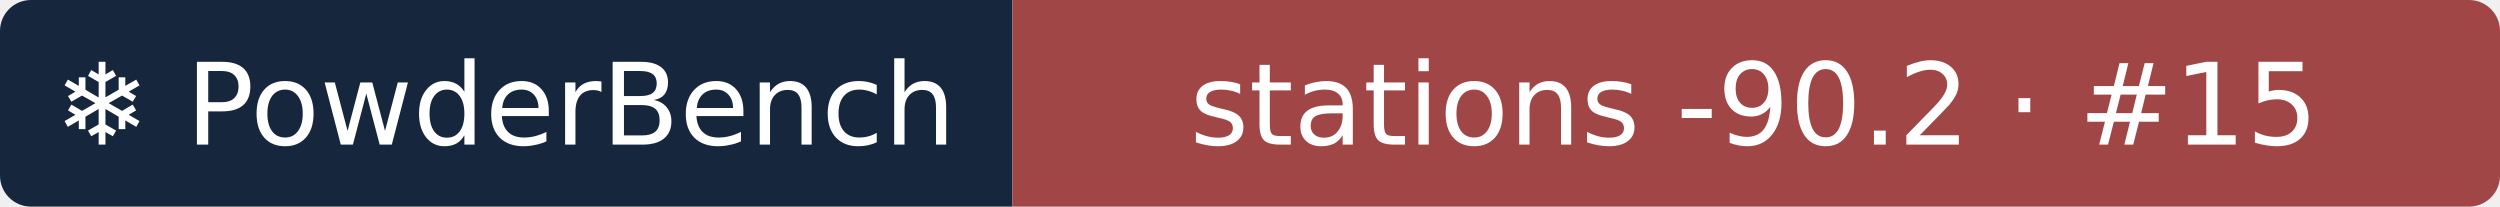
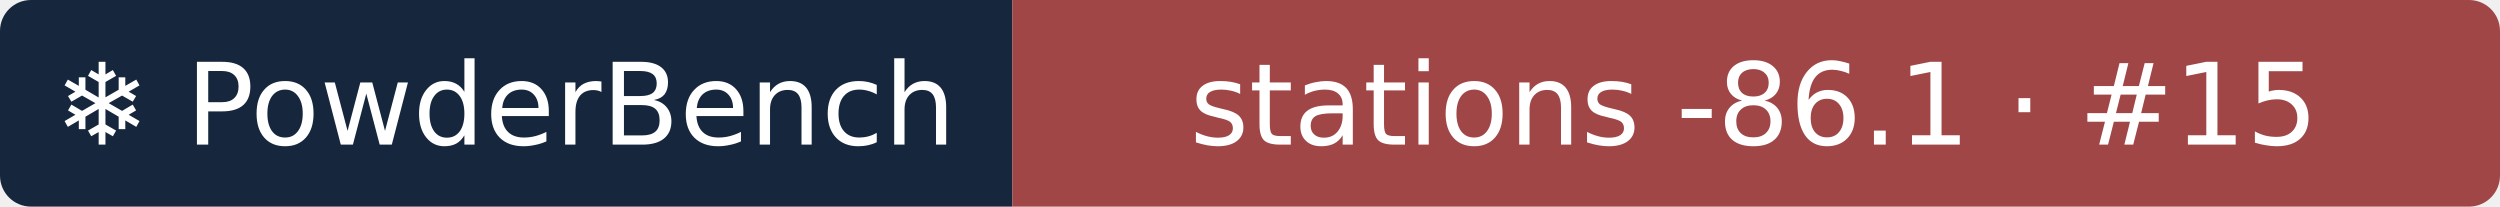
- <svg xmlns="http://www.w3.org/2000/svg" width="242" height="20" role="img" aria-label="❄ PowderBench: stations -90.2 · #15">
+ <svg xmlns="http://www.w3.org/2000/svg" width="242" height="20" role="img" aria-label="❄ PowderBench: stations -86.1 · #15">
  <clipPath id="r">
    <rect width="242" height="20" rx="3" />
  </clipPath>
  <g clip-path="url(#r)">
    <rect width="98" height="20" fill="#16263d" />
    <rect x="98" width="144" height="20" fill="#a14646" />
  </g>
  <g fill="#fff" text-anchor="middle" font-family="Verdana,DejaVu Sans,sans-serif" font-size="11">
    <text x="48.9" y="14">❄ PowderBench</text>
-     <text x="169.8" y="14">stations -90.2 · #15</text>
+     <text x="169.8" y="14">stations -86.1 · #15</text>
  </g>
</svg>
